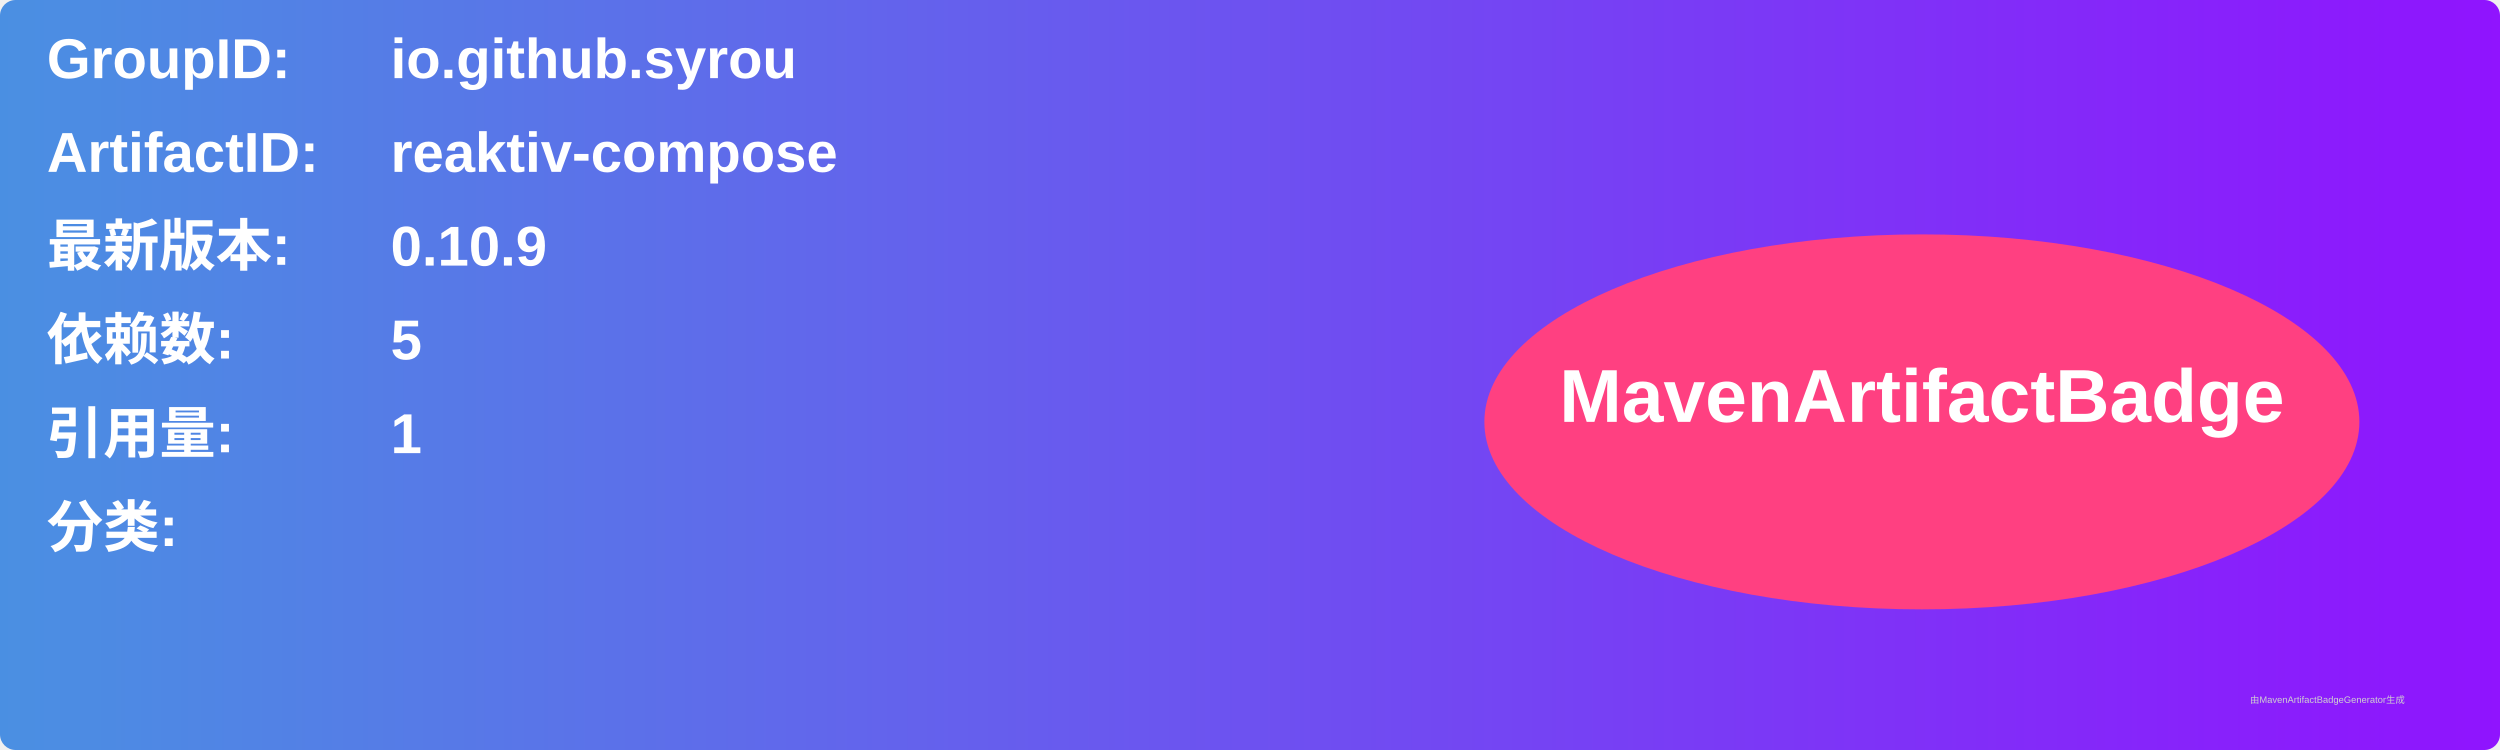
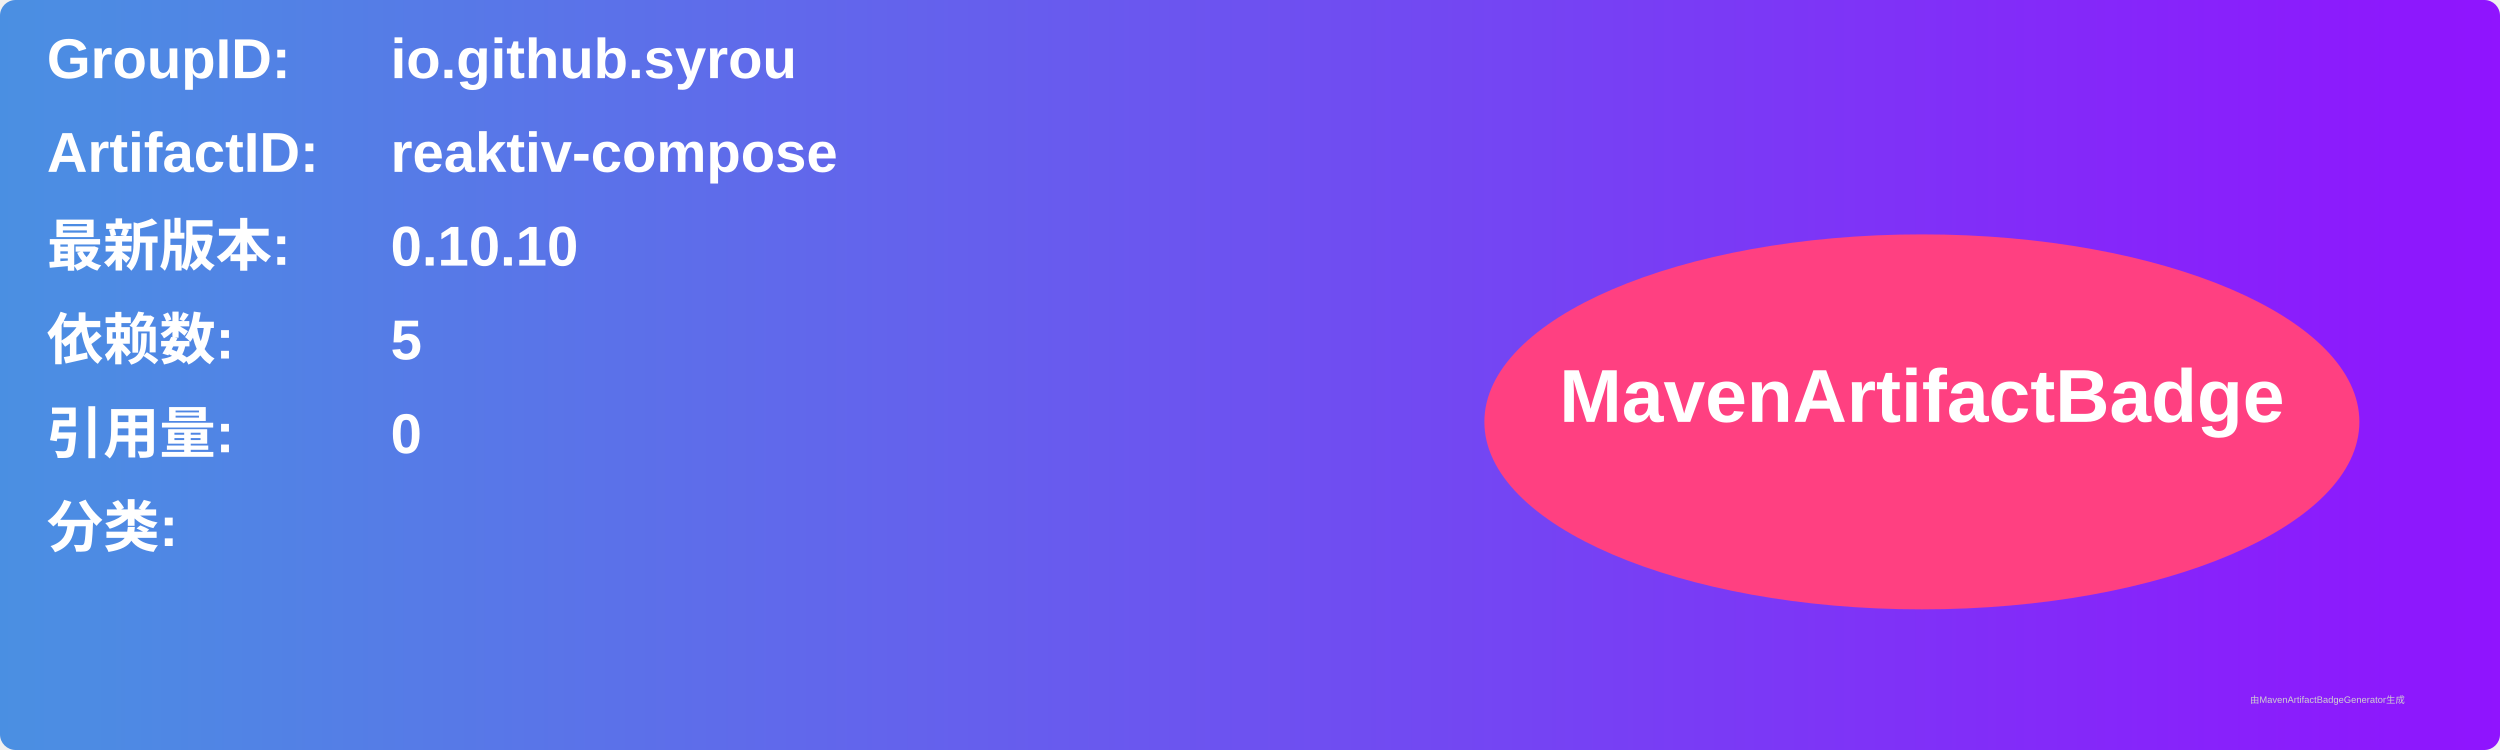
<svg xmlns="http://www.w3.org/2000/svg" width="800" height="240" viewBox="0 0 800 240">
  <linearGradient id="grad" x1="0%" y1="0%" x2="100%" y2="0%">
    <stop offset="0%" stop-color="#4a90e2" />
    <stop offset="100%" stop-color="#9013fe" />
  </linearGradient>
  <rect width="100%" height="100%" rx="5" ry="5" fill="url(#grad)" />
  <g transform="translate(15, 15)">
    <text x="0" y="10" font-family="Arial" font-size="18" fill="white" font-weight="bold" width="260">GroupID:</text>
    <text x="110" y="10" font-family="Arial" font-size="18" fill="white" font-weight="bold" width="460">io.github.syrou</text>
    <text x="0" y="40" font-family="Arial" font-size="18" fill="white" font-weight="bold" width="260">ArtifactID:</text>
    <text x="110" y="40" font-family="Arial" font-size="18" fill="white" font-weight="bold" width="460">reaktiv-compose</text>
    <text x="0" y="70" font-family="Arial" font-size="18" fill="white" font-weight="bold">最新版本:</text>
    <text x="110" y="70" font-family="Arial" font-size="18" fill="white" font-weight="bold">
-       <tspan font-weight="bold">0.10.9</tspan>
+       <tspan font-weight="bold">0.10.10</tspan>
    </text>
    <text x="0" y="100" font-family="Arial" font-size="18" fill="white" font-weight="bold">依赖数: </text>
    <text x="110" y="100" font-family="Arial" font-size="18" fill="white">
      <tspan font-weight="bold">5</tspan>
    </text>
    <text x="0" y="130" font-family="Arial" font-size="18" fill="white" font-weight="bold">引用量: </text>
    <text x="110" y="130" font-family="Arial" font-size="18" fill="white">
-       <tspan font-weight="bold">1</tspan>
+       <tspan font-weight="bold">0</tspan>
    </text>
    <text x="0" y="160" font-family="Arial" font-size="18" fill="white" font-weight="bold">分类:</text>
    <text x="10" y="190" font-family="Arial" font-size="10" fill="white">
      <tspan font-weight="bold" />
    </text>
    <ellipse cx="600" cy="120" rx="140" ry="60" fill="#ff4081" />
    <text x="600" y="120" text-anchor="middle" font-family="Arial" font-size="24" fill="white" font-weight="bold">MavenArtifactBadge</text>
  </g>
  <text x="720" y="225" font-family="Arial" font-size="3" fill="#d0d0d0">由MavenArtifactBadgeGenerator生成</text>
</svg>
